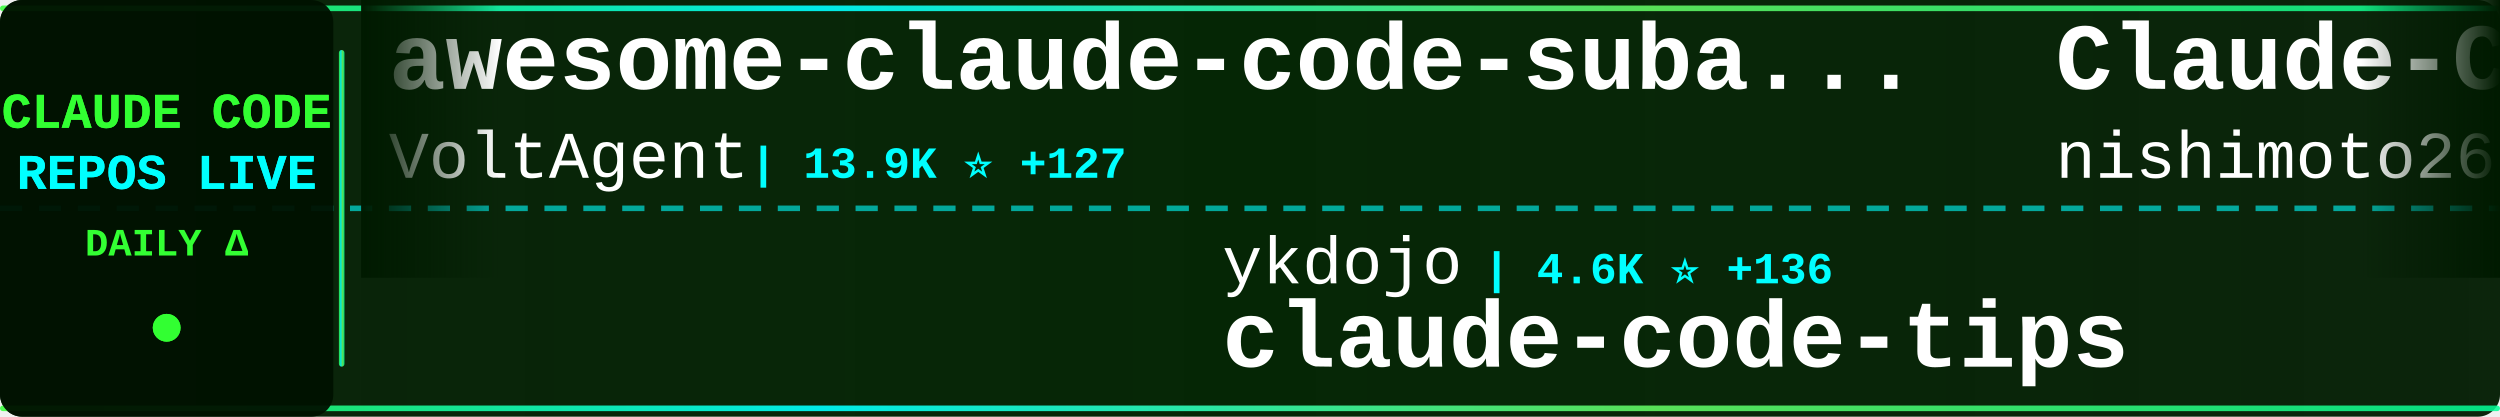
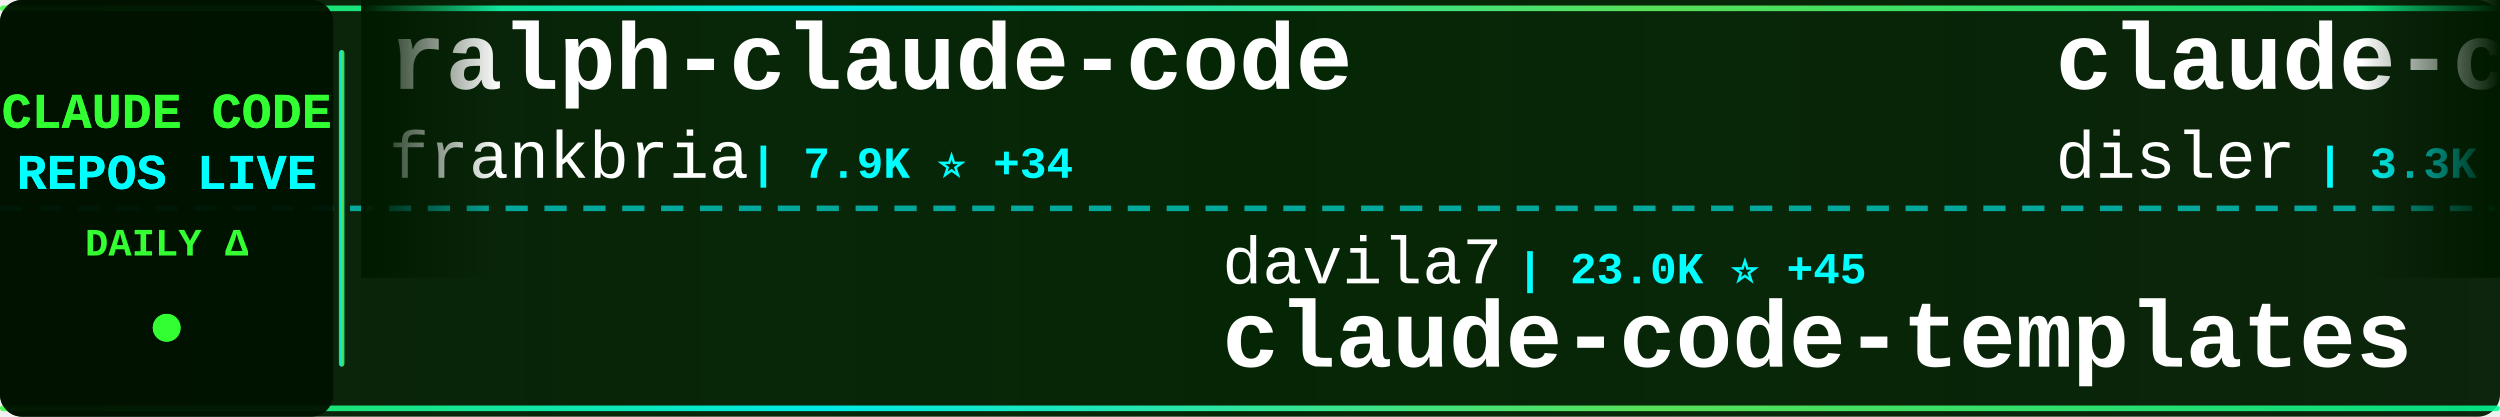
<svg xmlns="http://www.w3.org/2000/svg" width="900" height="150">
  <defs>
    <linearGradient id="tickerBg" x1="0%" y1="0%" x2="100%" y2="0%">
      <stop offset="0%" style="stop-color:#001a00;stop-opacity:0.95" />
      <stop offset="50%" style="stop-color:#002200;stop-opacity:0.98" />
      <stop offset="100%" style="stop-color:#001a00;stop-opacity:0.95" />
    </linearGradient>
    <linearGradient id="borderGrad" x1="0%" y1="0%" x2="100%" y2="0%">
      <stop offset="0%" style="stop-color:#33ff33;stop-opacity:0.85">
        <animate attributeName="stop-opacity" values="0.85;1;0.85" dur="2s" repeatCount="indefinite" />
      </stop>
      <stop offset="33%" style="stop-color:#00ffff;stop-opacity:0.9">
        <animate attributeName="stop-opacity" values="0.9;1;0.9" dur="2.2s" repeatCount="indefinite" />
      </stop>
      <stop offset="66%" style="stop-color:#66ff66;stop-opacity:0.85">
        <animate attributeName="stop-opacity" values="0.85;1;0.85" dur="1.8s" repeatCount="indefinite" />
      </stop>
      <stop offset="100%" style="stop-color:#00ff99;stop-opacity:0.85">
        <animate attributeName="stop-opacity" values="0.85;1;0.85" dur="2s" repeatCount="indefinite" />
      </stop>
    </linearGradient>
    <filter id="textGlow">
      <feGaussianBlur stdDeviation="0.1" result="coloredBlur" />
      <feMerge>
        <feMergeNode in="coloredBlur" />
        <feMergeNode in="SourceGraphic" />
      </feMerge>
    </filter>
    <filter id="metricGlow">
      <feGaussianBlur stdDeviation="0.2" result="coloredBlur" />
      <feMerge>
        <feMergeNode in="coloredBlur" />
        <feMergeNode in="SourceGraphic" />
      </feMerge>
    </filter>
    <linearGradient id="leftFade" x1="0%" y1="0%" x2="100%" y2="0%">
      <stop offset="0%" style="stop-color:#001a00;stop-opacity:1" />
      <stop offset="100%" style="stop-color:#001a00;stop-opacity:0" />
    </linearGradient>
    <linearGradient id="rightFade" x1="0%" y1="0%" x2="100%" y2="0%">
      <stop offset="0%" style="stop-color:#001a00;stop-opacity:0" />
      <stop offset="100%" style="stop-color:#001a00;stop-opacity:1" />
    </linearGradient>
  </defs>
  <rect width="900" height="150" fill="url(#tickerBg)" rx="8" />
  <rect x="0" y="2" width="900" height="2" fill="url(#borderGrad)" rx="1" />
  <rect x="0" y="146" width="900" height="2" fill="url(#borderGrad)" rx="1" />
  <line x1="0" y1="75" x2="900" y2="75" stroke="#00ffff" stroke-width="2" stroke-dasharray="8 6" opacity="0.6" />
  <rect x="0" y="0" width="120" height="150" fill="#001100" opacity="0.95" rx="8" />
  <text x="60" y="46" font-family="'Courier New', monospace" font-size="18" font-weight="bold" fill="#33ff33" text-anchor="middle" filter="url(#textGlow)">
    CLAUDE CODE
  </text>
  <text x="60" y="68" font-family="'Courier New', monospace" font-size="18" font-weight="bold" fill="#00ffff" text-anchor="middle" filter="url(#textGlow)">
    REPOS LIVE
  </text>
  <text x="60" y="92" font-family="'Courier New', monospace" font-size="14" font-weight="bold" fill="#33ff33" text-anchor="middle">
    DAILY Δ
  </text>
  <circle cx="60" cy="118" r="5" fill="#33ff33" filter="url(#metricGlow)">
    <animate attributeName="r" values="4;6;4" dur="1.5s" repeatCount="indefinite" />
    <animate attributeName="opacity" values="0.6;1;0.6" dur="1.5s" repeatCount="indefinite" />
  </circle>
  <rect x="122" y="18" width="2" height="114" fill="url(#borderGrad)" rx="1" />
  <clipPath id="tickerClip">
    <rect x="130" y="0" width="770" height="150" />
  </clipPath>
  <g clip-path="url(#tickerClip)">
    <g id="tickerItems">
      <animateTransform attributeName="transform" attributeType="XML" type="translate" from="0 0" to="-3000 0" dur="54s" repeatCount="indefinite" />
      <g transform="translate(0, 0)">
-         <text x="140" y="32" font-family="'Courier New', monospace" font-size="34" font-weight="bold" fill="#ffffff">awesome-claude-code-suba...</text>
-         <text x="140" y="64" font-family="'Courier New', monospace" font-size="24" font-weight="normal" fill="#ffffff" opacity="1.0">VoltAgent</text>
-         <text x="270" y="64" font-family="'Courier New', monospace" font-size="16" font-weight="bold" fill="#00ffff"> | 13.9K ⭐ +127</text>
+         <text x="140" y="32" font-family="'Courier New', monospace" font-size="34" font-weight="bold" fill="#ffffff">ralph-claude-code</text>
+         <text x="140" y="64" font-family="'Courier New', monospace" font-size="24" font-weight="normal" fill="#ffffff" opacity="1.0">frankbria</text>
+         <text x="270" y="64" font-family="'Courier New', monospace" font-size="16" font-weight="bold" fill="#00ffff"> | 7.9K ⭐ +34</text>
      </g>
      <g transform="translate(300, 0)">
-         <text x="140" y="102" font-family="'Courier New', monospace" font-size="24" font-weight="normal" fill="#ffffff" opacity="1.0">ykdojo</text>
-         <text x="234" y="102" font-family="'Courier New', monospace" font-size="16" font-weight="bold" fill="#00ffff"> | 4.6K ⭐ +136</text>
-         <text x="140" y="132" font-family="'Courier New', monospace" font-size="34" font-weight="bold" fill="#ffffff">claude-code-tips</text>
+         <text x="140" y="102" font-family="'Courier New', monospace" font-size="24" font-weight="normal" fill="#ffffff" opacity="1.0">davila7</text>
+         <text x="246" y="102" font-family="'Courier New', monospace" font-size="16" font-weight="bold" fill="#00ffff"> | 23.0K ⭐ +45</text>
+         <text x="140" y="132" font-family="'Courier New', monospace" font-size="34" font-weight="bold" fill="#ffffff">claude-code-templates</text>
      </g>
      <g transform="translate(600, 0)">
-         <text x="140" y="32" font-family="'Courier New', monospace" font-size="34" font-weight="bold" fill="#ffffff">Claude-Code-Communicatio...</text>
-         <text x="140" y="64" font-family="'Courier New', monospace" font-size="24" font-weight="normal" fill="#ffffff" opacity="1.0">nishimoto265</text>
-         <text x="306" y="64" font-family="'Courier New', monospace" font-size="16" font-weight="bold" fill="#00ffff"> | 495 ⭐ +1</text>
+         <text x="140" y="32" font-family="'Courier New', monospace" font-size="34" font-weight="bold" fill="#ffffff">claude-code-hooks-master...</text>
+         <text x="140" y="64" font-family="'Courier New', monospace" font-size="24" font-weight="normal" fill="#ffffff" opacity="1.0">disler</text>
+         <text x="234" y="64" font-family="'Courier New', monospace" font-size="16" font-weight="bold" fill="#00ffff"> | 3.3K ⭐ +7</text>
      </g>
      <g transform="translate(900, 0)">
-         <text x="140" y="102" font-family="'Courier New', monospace" font-size="24" font-weight="normal" fill="#ffffff" opacity="1.0">Cranot</text>
-         <text x="234" y="102" font-family="'Courier New', monospace" font-size="16" font-weight="bold" fill="#00ffff"> | 2.5K ⭐ +4</text>
-         <text x="140" y="132" font-family="'Courier New', monospace" font-size="34" font-weight="bold" fill="#ffffff">claude-code-guide</text>
+         <text x="140" y="102" font-family="'Courier New', monospace" font-size="24" font-weight="normal" fill="#ffffff" opacity="1.0">anthropics</text>
+         <text x="282" y="102" font-family="'Courier New', monospace" font-size="16" font-weight="bold" fill="#00ffff"> | 1.7K ⭐ +8</text>
+         <text x="140" y="132" font-family="'Courier New', monospace" font-size="34" font-weight="bold" fill="#ffffff">claude-agent-sdk-demos</text>
      </g>
      <g transform="translate(1200, 0)">
-         <text x="140" y="32" font-family="'Courier New', monospace" font-size="34" font-weight="bold" fill="#ffffff">get-shit-done</text>
-         <text x="140" y="64" font-family="'Courier New', monospace" font-size="24" font-weight="normal" fill="#ffffff" opacity="1.0">gsd-build</text>
-         <text x="270" y="64" font-family="'Courier New', monospace" font-size="16" font-weight="bold" fill="#00ffff"> | 30.3K ⭐ +485</text>
+         <text x="140" y="32" font-family="'Courier New', monospace" font-size="34" font-weight="bold" fill="#ffffff">claude-code-reverse</text>
+         <text x="140" y="64" font-family="'Courier New', monospace" font-size="24" font-weight="normal" fill="#ffffff" opacity="1.0">Yuyz0112</text>
+         <text x="258" y="64" font-family="'Courier New', monospace" font-size="16" font-weight="bold" fill="#00ffff"> | 2.2K ⭐ +1</text>
      </g>
      <g transform="translate(1500, 0)">
-         <text x="140" y="102" font-family="'Courier New', monospace" font-size="24" font-weight="normal" fill="#ffffff" opacity="1.0">kn1026</text>
-         <text x="234" y="102" font-family="'Courier New', monospace" font-size="16" font-weight="bold" fill="#00ffff"> | 705 ⭐ +1</text>
-         <text x="140" y="132" font-family="'Courier New', monospace" font-size="34" font-weight="bold" fill="#ffffff">cc</text>
+         <text x="140" y="102" font-family="'Courier New', monospace" font-size="24" font-weight="normal" fill="#ffffff" opacity="1.0">anthropics</text>
+         <text x="282" y="102" font-family="'Courier New', monospace" font-size="16" font-weight="bold" fill="#00ffff"> | 6.3K ⭐ +21</text>
+         <text x="140" y="132" font-family="'Courier New', monospace" font-size="34" font-weight="bold" fill="#ffffff">claude-code-action</text>
      </g>
      <g transform="translate(1800, 0)">
-         <text x="140" y="32" font-family="'Courier New', monospace" font-size="34" font-weight="bold" fill="#ffffff">edmunds-claude-code</text>
-         <text x="140" y="64" font-family="'Courier New', monospace" font-size="24" font-weight="normal" fill="#ffffff" opacity="1.0">edmund-io</text>
-         <text x="270" y="64" font-family="'Courier New', monospace" font-size="16" font-weight="bold" fill="#00ffff"> | 1.3K ⭐ +6</text>
+         <text x="140" y="32" font-family="'Courier New', monospace" font-size="34" font-weight="bold" fill="#ffffff">claude-code-requirements...</text>
+         <text x="140" y="64" font-family="'Courier New', monospace" font-size="24" font-weight="normal" fill="#ffffff" opacity="1.0">rizethereum</text>
+         <text x="294" y="64" font-family="'Courier New', monospace" font-size="16" font-weight="bold" fill="#00ffff"> | 1.8K ⭐ +1</text>
      </g>
      <g transform="translate(2100, 0)">
-         <text x="140" y="102" font-family="'Courier New', monospace" font-size="24" font-weight="normal" fill="#ffffff" opacity="1.0">farion1231</text>
-         <text x="282" y="102" font-family="'Courier New', monospace" font-size="16" font-weight="bold" fill="#00ffff"> | 28.3K ⭐ +304</text>
-         <text x="140" y="132" font-family="'Courier New', monospace" font-size="34" font-weight="bold" fill="#ffffff">cc-switch</text>
+         <text x="140" y="102" font-family="'Courier New', monospace" font-size="24" font-weight="normal" fill="#ffffff" opacity="1.0">anthropics</text>
+         <text x="282" y="102" font-family="'Courier New', monospace" font-size="16" font-weight="bold" fill="#00ffff"> | 11.8K ⭐ +602</text>
+         <text x="140" y="132" font-family="'Courier New', monospace" font-size="34" font-weight="bold" fill="#ffffff">claude-plugins-official</text>
      </g>
      <g transform="translate(2400, 0)">
-         <text x="140" y="32" font-family="'Courier New', monospace" font-size="34" font-weight="bold" fill="#ffffff">claude-code-system-promp...</text>
-         <text x="140" y="64" font-family="'Courier New', monospace" font-size="24" font-weight="normal" fill="#ffffff" opacity="1.0">Piebald-AI</text>
-         <text x="282" y="64" font-family="'Courier New', monospace" font-size="16" font-weight="bold" fill="#00ffff"> | 5.9K ⭐ +36</text>
+         <text x="140" y="32" font-family="'Courier New', monospace" font-size="34" font-weight="bold" fill="#ffffff">claude-task-master</text>
+         <text x="140" y="64" font-family="'Courier New', monospace" font-size="24" font-weight="normal" fill="#ffffff" opacity="1.0">eyaltoledano</text>
+         <text x="306" y="64" font-family="'Courier New', monospace" font-size="16" font-weight="bold" fill="#00ffff"> | 25.9K ⭐ +18</text>
      </g>
      <g transform="translate(2700, 0)">
-         <text x="140" y="102" font-family="'Courier New', monospace" font-size="24" font-weight="normal" fill="#ffffff" opacity="1.0">Pimzino</text>
-         <text x="246" y="102" font-family="'Courier New', monospace" font-size="16" font-weight="bold" fill="#00ffff"> | 3.5K ⭐ +3</text>
-         <text x="140" y="132" font-family="'Courier New', monospace" font-size="34" font-weight="bold" fill="#ffffff">claude-code-spec-workflo...</text>
+         <text x="140" y="102" font-family="'Courier New', monospace" font-size="24" font-weight="normal" fill="#ffffff" opacity="1.0">Maciek-roboblog</text>
+         <text x="342" y="102" font-family="'Courier New', monospace" font-size="16" font-weight="bold" fill="#00ffff"> | 7.0K ⭐ +13</text>
+         <text x="140" y="132" font-family="'Courier New', monospace" font-size="34" font-weight="bold" fill="#ffffff">Claude-Code-Usage-Monito...</text>
      </g>
      <g transform="translate(3000, 0)">
-         <text x="140" y="32" font-family="'Courier New', monospace" font-size="34" font-weight="bold" fill="#ffffff">awesome-claude-code-suba...</text>
-         <text x="140" y="64" font-family="'Courier New', monospace" font-size="24" font-weight="normal" fill="#ffffff" opacity="1.0">VoltAgent</text>
-         <text x="270" y="64" font-family="'Courier New', monospace" font-size="16" font-weight="bold" fill="#00ffff"> | 13.9K ⭐ +127</text>
+         <text x="140" y="32" font-family="'Courier New', monospace" font-size="34" font-weight="bold" fill="#ffffff">ralph-claude-code</text>
+         <text x="140" y="64" font-family="'Courier New', monospace" font-size="24" font-weight="normal" fill="#ffffff" opacity="1.0">frankbria</text>
+         <text x="270" y="64" font-family="'Courier New', monospace" font-size="16" font-weight="bold" fill="#00ffff"> | 7.9K ⭐ +34</text>
      </g>
      <g transform="translate(3300, 0)">
-         <text x="140" y="102" font-family="'Courier New', monospace" font-size="24" font-weight="normal" fill="#ffffff" opacity="1.0">ykdojo</text>
-         <text x="234" y="102" font-family="'Courier New', monospace" font-size="16" font-weight="bold" fill="#00ffff"> | 4.6K ⭐ +136</text>
-         <text x="140" y="132" font-family="'Courier New', monospace" font-size="34" font-weight="bold" fill="#ffffff">claude-code-tips</text>
+         <text x="140" y="102" font-family="'Courier New', monospace" font-size="24" font-weight="normal" fill="#ffffff" opacity="1.0">davila7</text>
+         <text x="246" y="102" font-family="'Courier New', monospace" font-size="16" font-weight="bold" fill="#00ffff"> | 23.0K ⭐ +45</text>
+         <text x="140" y="132" font-family="'Courier New', monospace" font-size="34" font-weight="bold" fill="#ffffff">claude-code-templates</text>
      </g>
      <g transform="translate(3600, 0)">
-         <text x="140" y="32" font-family="'Courier New', monospace" font-size="34" font-weight="bold" fill="#ffffff">Claude-Code-Communicatio...</text>
-         <text x="140" y="64" font-family="'Courier New', monospace" font-size="24" font-weight="normal" fill="#ffffff" opacity="1.0">nishimoto265</text>
-         <text x="306" y="64" font-family="'Courier New', monospace" font-size="16" font-weight="bold" fill="#00ffff"> | 495 ⭐ +1</text>
+         <text x="140" y="32" font-family="'Courier New', monospace" font-size="34" font-weight="bold" fill="#ffffff">claude-code-hooks-master...</text>
+         <text x="140" y="64" font-family="'Courier New', monospace" font-size="24" font-weight="normal" fill="#ffffff" opacity="1.0">disler</text>
+         <text x="234" y="64" font-family="'Courier New', monospace" font-size="16" font-weight="bold" fill="#00ffff"> | 3.3K ⭐ +7</text>
      </g>
      <g transform="translate(3900, 0)">
-         <text x="140" y="102" font-family="'Courier New', monospace" font-size="24" font-weight="normal" fill="#ffffff" opacity="1.0">Cranot</text>
-         <text x="234" y="102" font-family="'Courier New', monospace" font-size="16" font-weight="bold" fill="#00ffff"> | 2.5K ⭐ +4</text>
-         <text x="140" y="132" font-family="'Courier New', monospace" font-size="34" font-weight="bold" fill="#ffffff">claude-code-guide</text>
+         <text x="140" y="102" font-family="'Courier New', monospace" font-size="24" font-weight="normal" fill="#ffffff" opacity="1.0">anthropics</text>
+         <text x="282" y="102" font-family="'Courier New', monospace" font-size="16" font-weight="bold" fill="#00ffff"> | 1.7K ⭐ +8</text>
+         <text x="140" y="132" font-family="'Courier New', monospace" font-size="34" font-weight="bold" fill="#ffffff">claude-agent-sdk-demos</text>
      </g>
    </g>
  </g>
  <rect x="130" y="0" width="50" height="100" fill="url(#leftFade)" />
  <rect x="850" y="0" width="50" height="100" fill="url(#rightFade)" />
</svg>
